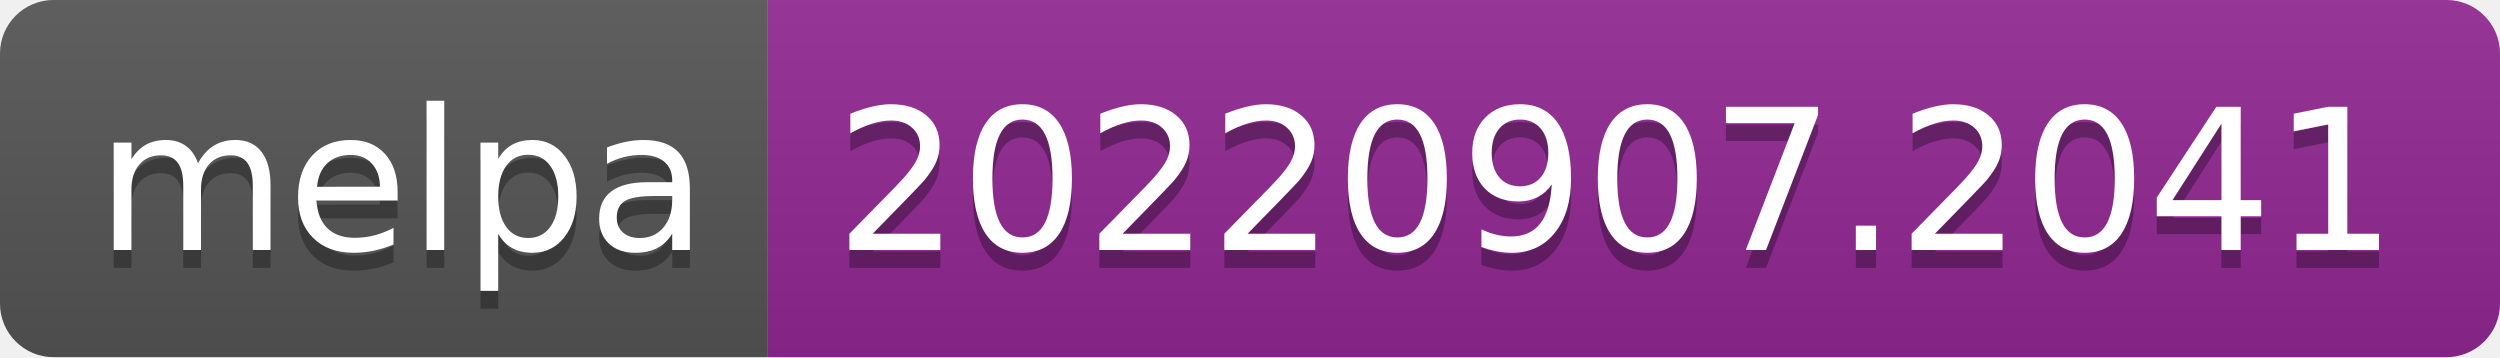
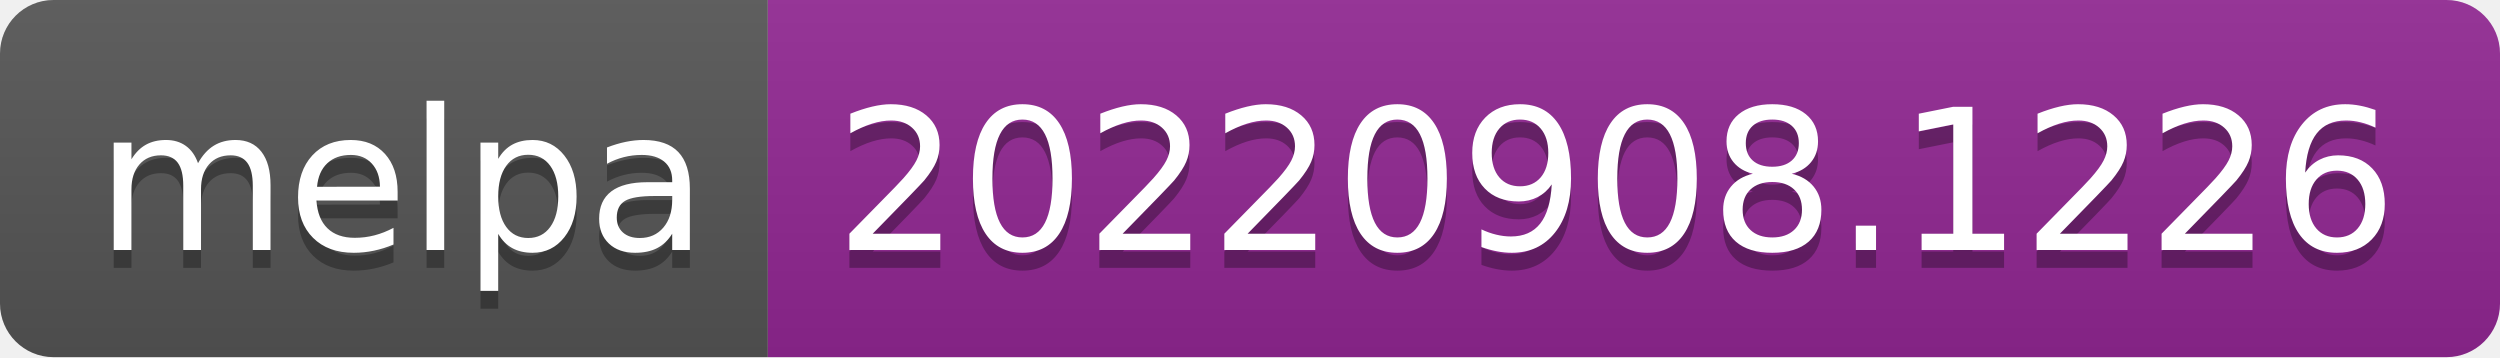
- <svg xmlns="http://www.w3.org/2000/svg" width="140" height="20" role="img" aria-label="melpa: 20220907.2041">
+ <svg xmlns="http://www.w3.org/2000/svg" width="140" height="20" role="img" aria-label="melpa: 20220908.1226">
  <linearGradient id="s" x2="0" y2="100%">
    <stop offset="0" stop-color="#bbb" stop-opacity=".1" />
    <stop offset="1" stop-opacity=".1" />
  </linearGradient>
  <clipPath id="r">
    <rect width="140" height="20" rx="3" fill="#fff" />
  </clipPath>
  <g clip-path="url(#r)">
    <rect width="43" height="20" fill="#555" />
    <rect x="43" width="97" height="20" fill="#922793" />
    <rect width="140" height="20" fill="url(#s)" />
  </g>
  <g fill="#fff" text-anchor="middle" font-family="Verdana,Geneva,DejaVu Sans,sans-serif" text-rendering="geometricPrecision" font-size="110">
    <text aria-hidden="true" x="225" y="150" fill="#010101" fill-opacity=".3" transform="scale(.1)" textLength="330">melpa</text>
    <text x="225" y="140" transform="scale(.1)" fill="#fff" textLength="330">melpa</text>
-     <text aria-hidden="true" x="905" y="150" fill="#010101" fill-opacity=".3" transform="scale(.1)" textLength="870">20220907.2041</text>
-     <text x="905" y="140" transform="scale(.1)" fill="#fff" textLength="870">20220907.2041</text>
+     <text aria-hidden="true" x="905" y="150" fill="#010101" fill-opacity=".3" transform="scale(.1)" textLength="870">20220908.1226</text>
+     <text x="905" y="140" transform="scale(.1)" fill="#fff" textLength="870">20220908.1226</text>
  </g>
</svg>
